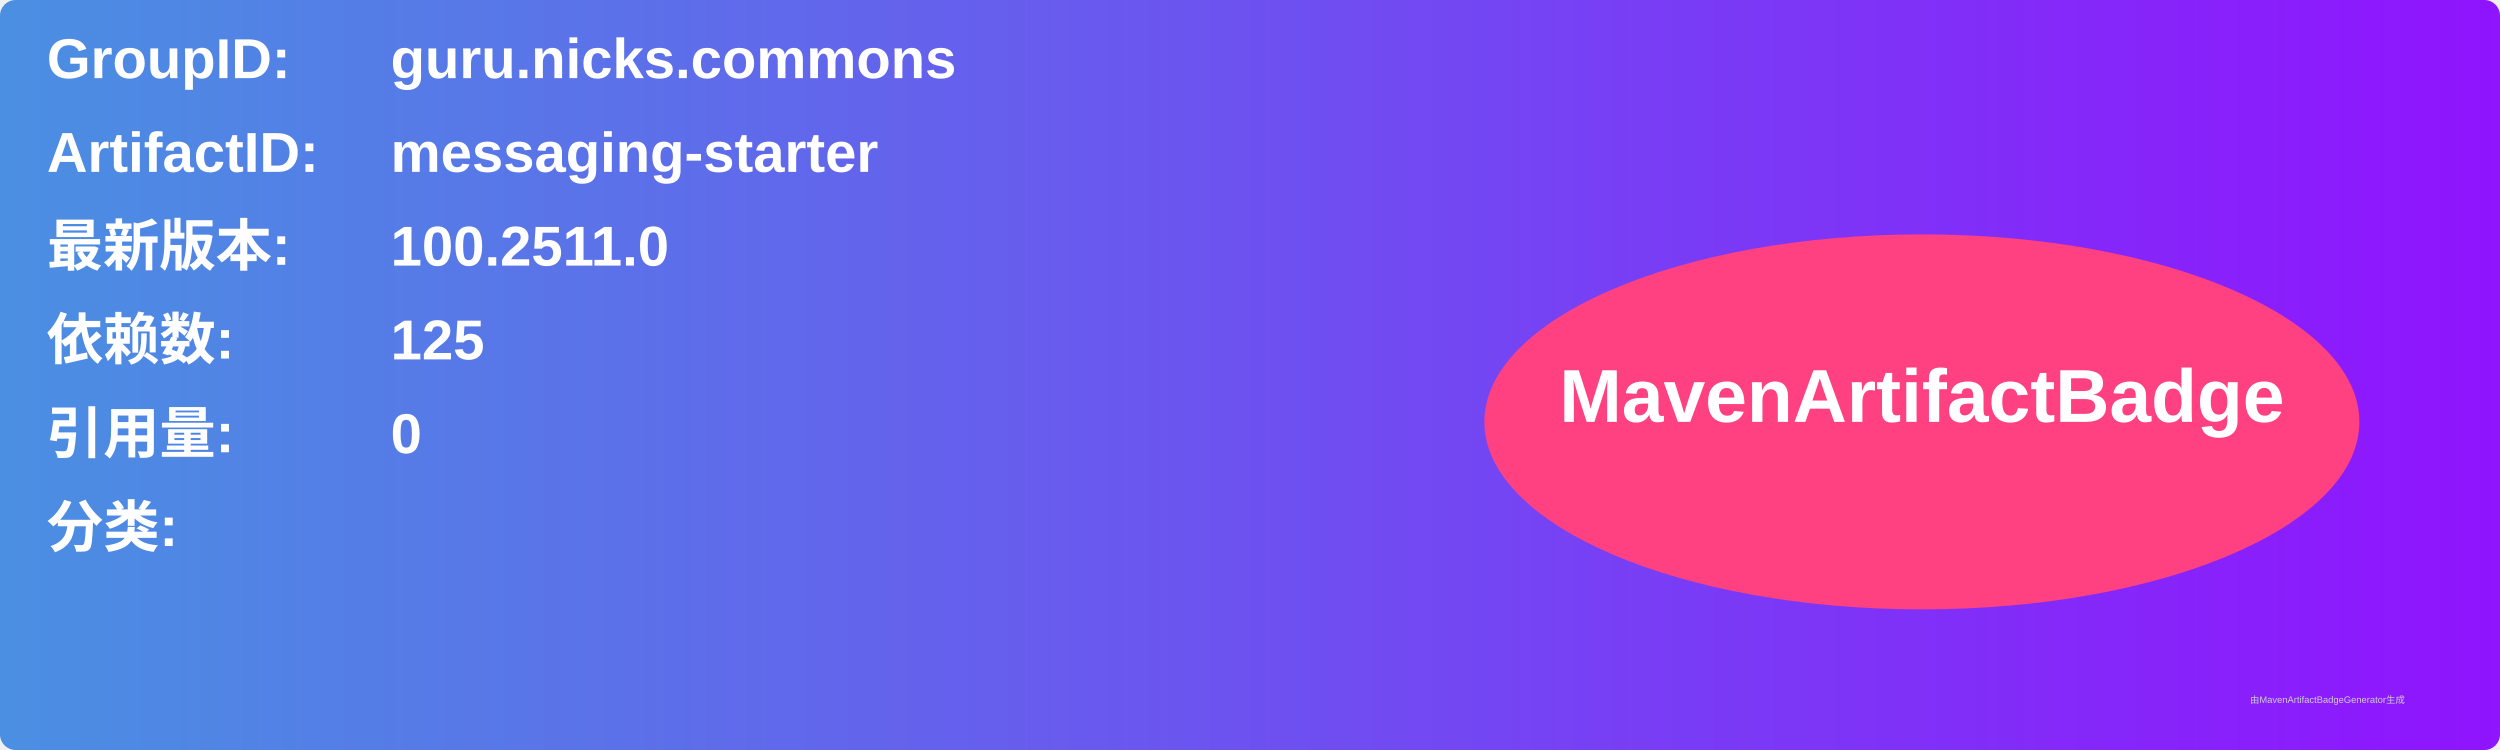
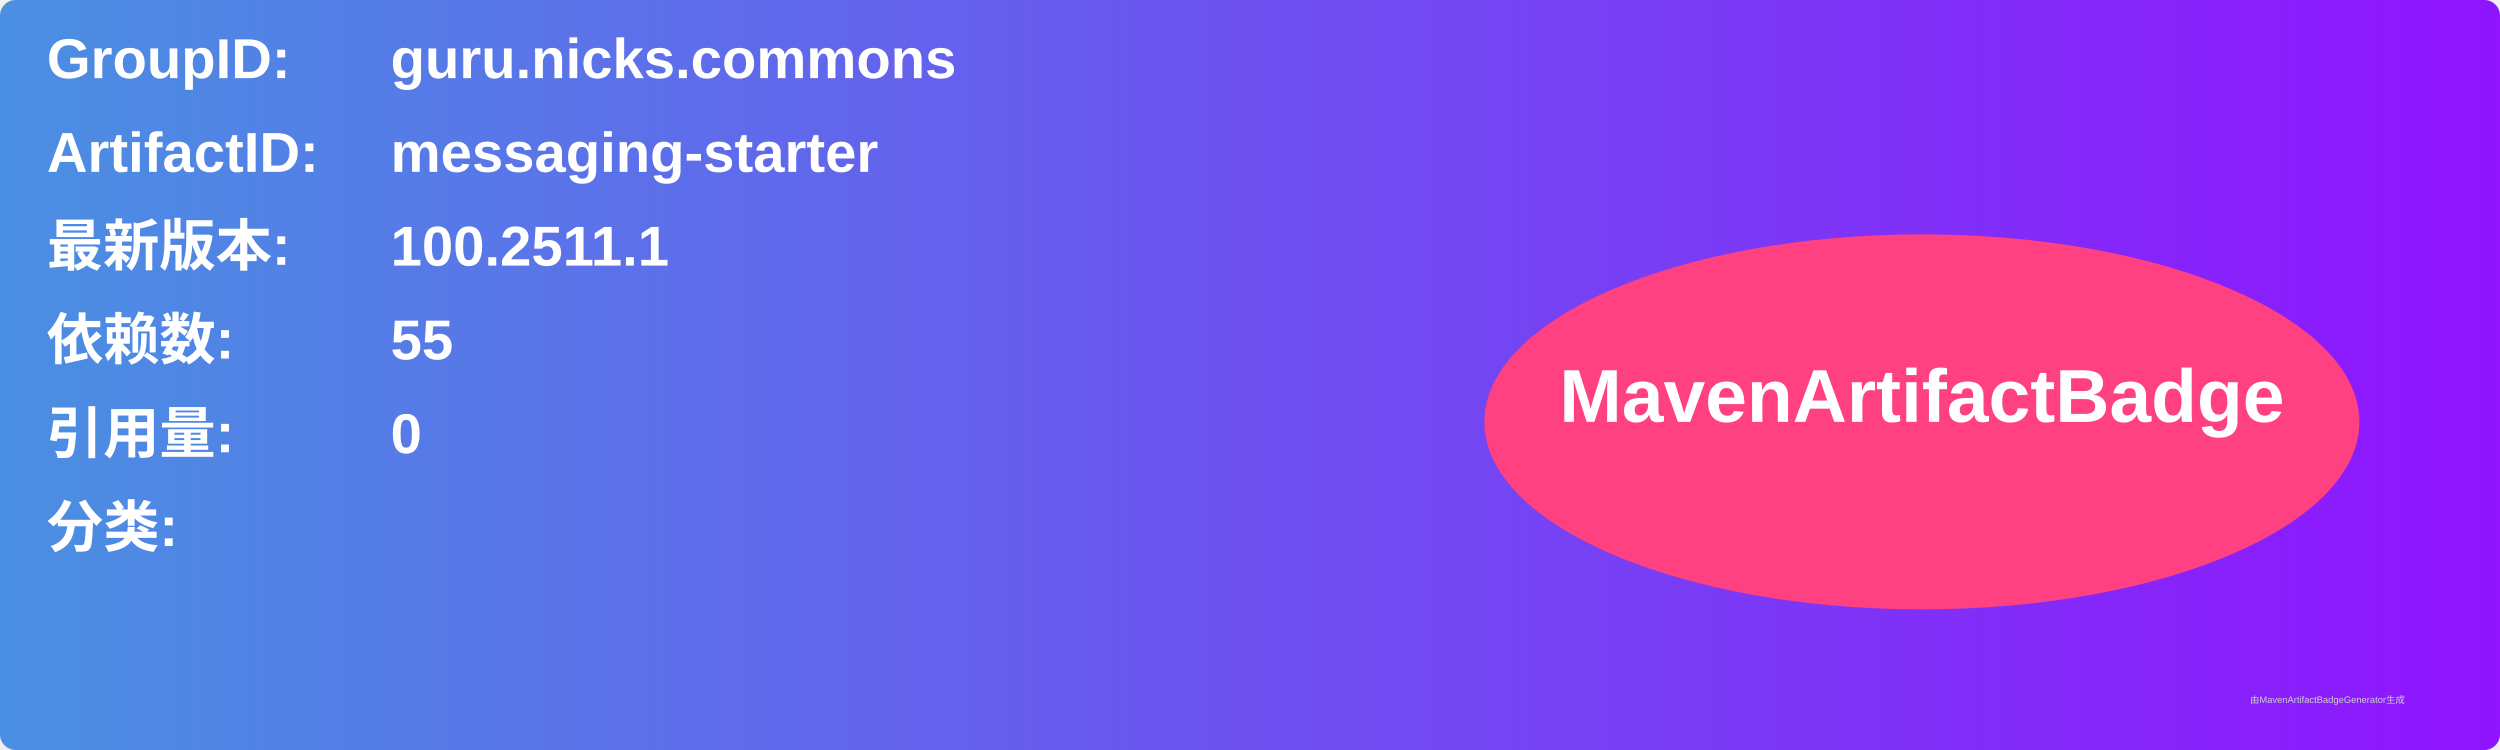
<svg xmlns="http://www.w3.org/2000/svg" width="800" height="240" viewBox="0 0 800 240">
  <linearGradient id="grad" x1="0%" y1="0%" x2="100%" y2="0%">
    <stop offset="0%" stop-color="#4a90e2" />
    <stop offset="100%" stop-color="#9013fe" />
  </linearGradient>
  <rect width="100%" height="100%" rx="5" ry="5" fill="url(#grad)" />
  <g transform="translate(15, 15)">
    <text x="0" y="10" font-family="Arial" font-size="18" fill="white" font-weight="bold" width="260">GroupID:</text>
    <text x="110" y="10" font-family="Arial" font-size="18" fill="white" font-weight="bold" width="460">guru.nicks.commons</text>
    <text x="0" y="40" font-family="Arial" font-size="18" fill="white" font-weight="bold" width="260">ArtifactID:</text>
    <text x="110" y="40" font-family="Arial" font-size="18" fill="white" font-weight="bold" width="460">messaging-starter</text>
    <text x="0" y="70" font-family="Arial" font-size="18" fill="white" font-weight="bold">最新版本:</text>
    <text x="110" y="70" font-family="Arial" font-size="18" fill="white" font-weight="bold">
-       <tspan font-weight="bold">100.2511.0</tspan>
+       <tspan font-weight="bold">100.2511.1</tspan>
    </text>
    <text x="0" y="100" font-family="Arial" font-size="18" fill="white" font-weight="bold">依赖数: </text>
    <text x="110" y="100" font-family="Arial" font-size="18" fill="white">
-       <tspan font-weight="bold">125</tspan>
+       <tspan font-weight="bold">55</tspan>
    </text>
    <text x="0" y="130" font-family="Arial" font-size="18" fill="white" font-weight="bold">引用量: </text>
    <text x="110" y="130" font-family="Arial" font-size="18" fill="white">
      <tspan font-weight="bold">0</tspan>
    </text>
    <text x="0" y="160" font-family="Arial" font-size="18" fill="white" font-weight="bold">分类:</text>
    <text x="10" y="190" font-family="Arial" font-size="10" fill="white">
      <tspan font-weight="bold" />
    </text>
    <ellipse cx="600" cy="120" rx="140" ry="60" fill="#ff4081" />
    <text x="600" y="120" text-anchor="middle" font-family="Arial" font-size="24" fill="white" font-weight="bold">MavenArtifactBadge</text>
  </g>
  <text x="720" y="225" font-family="Arial" font-size="3" fill="#d0d0d0">由MavenArtifactBadgeGenerator生成</text>
</svg>
